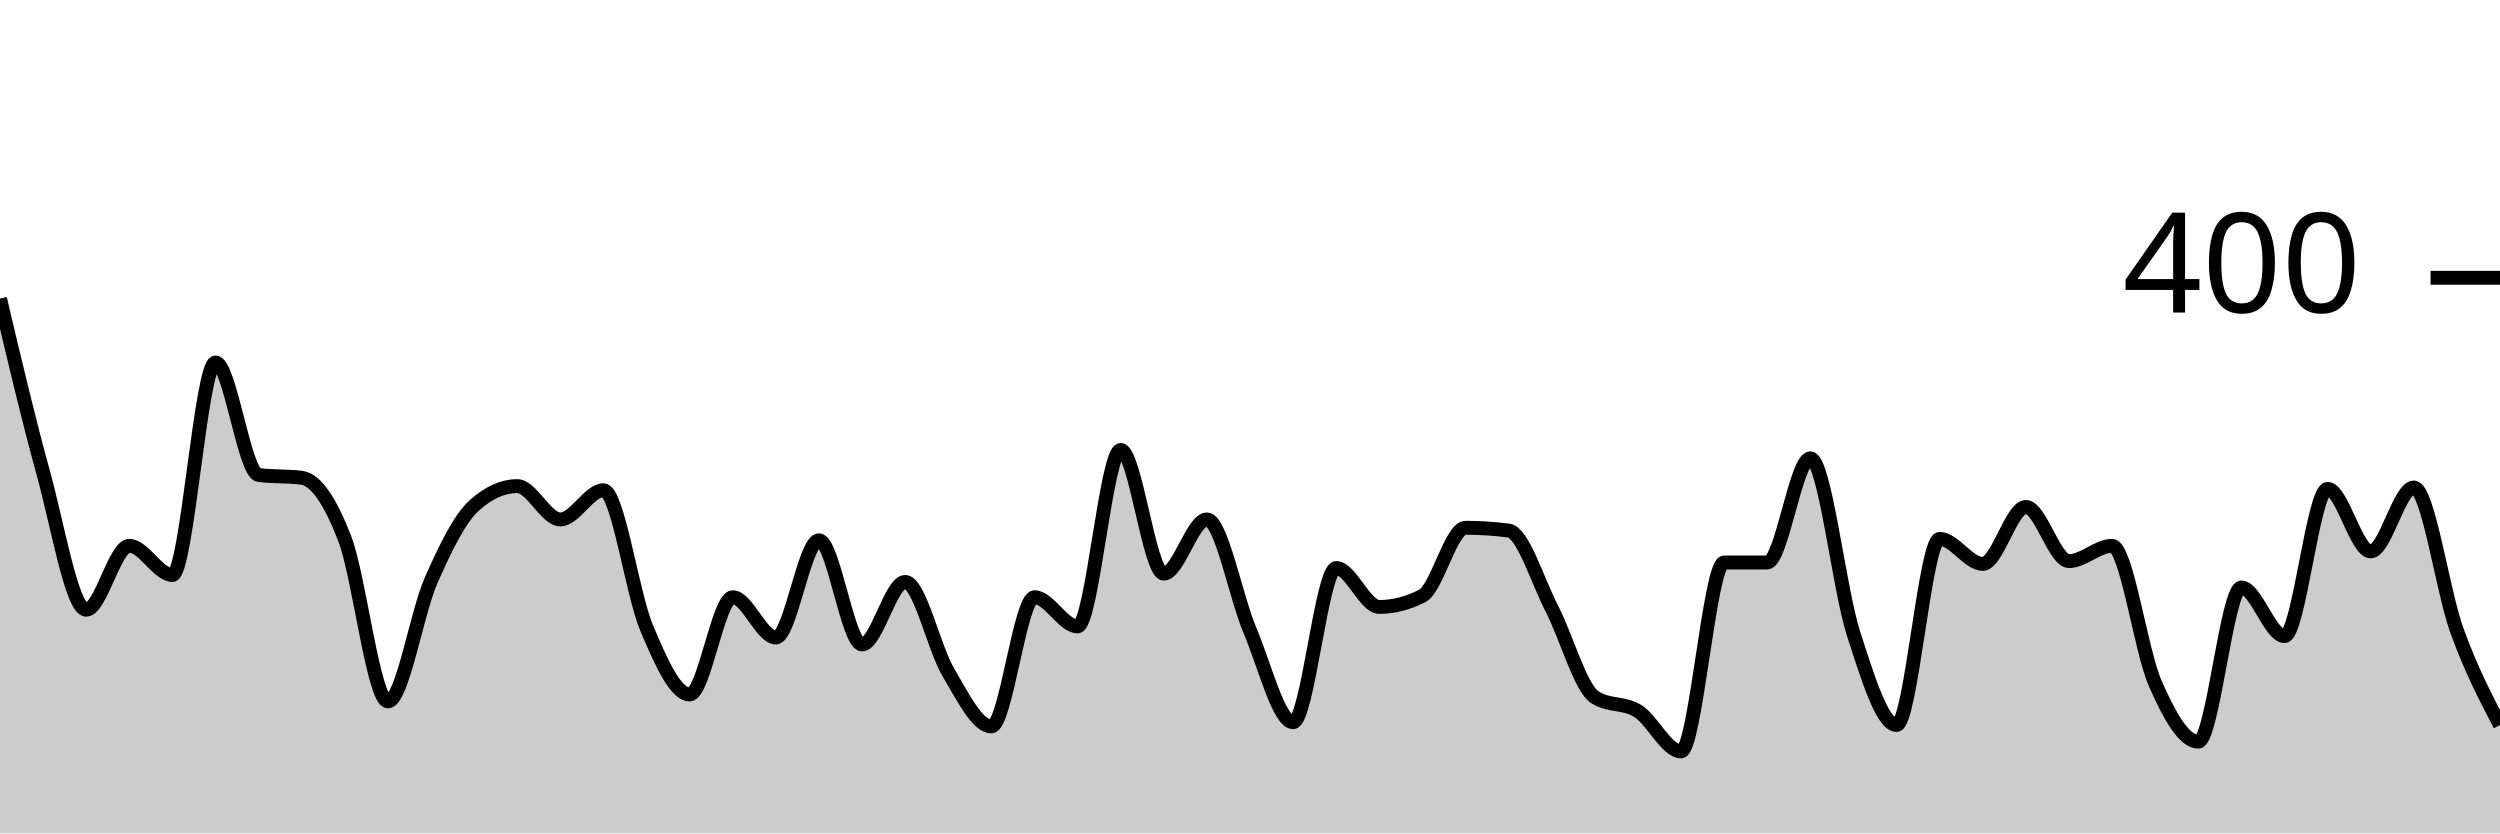
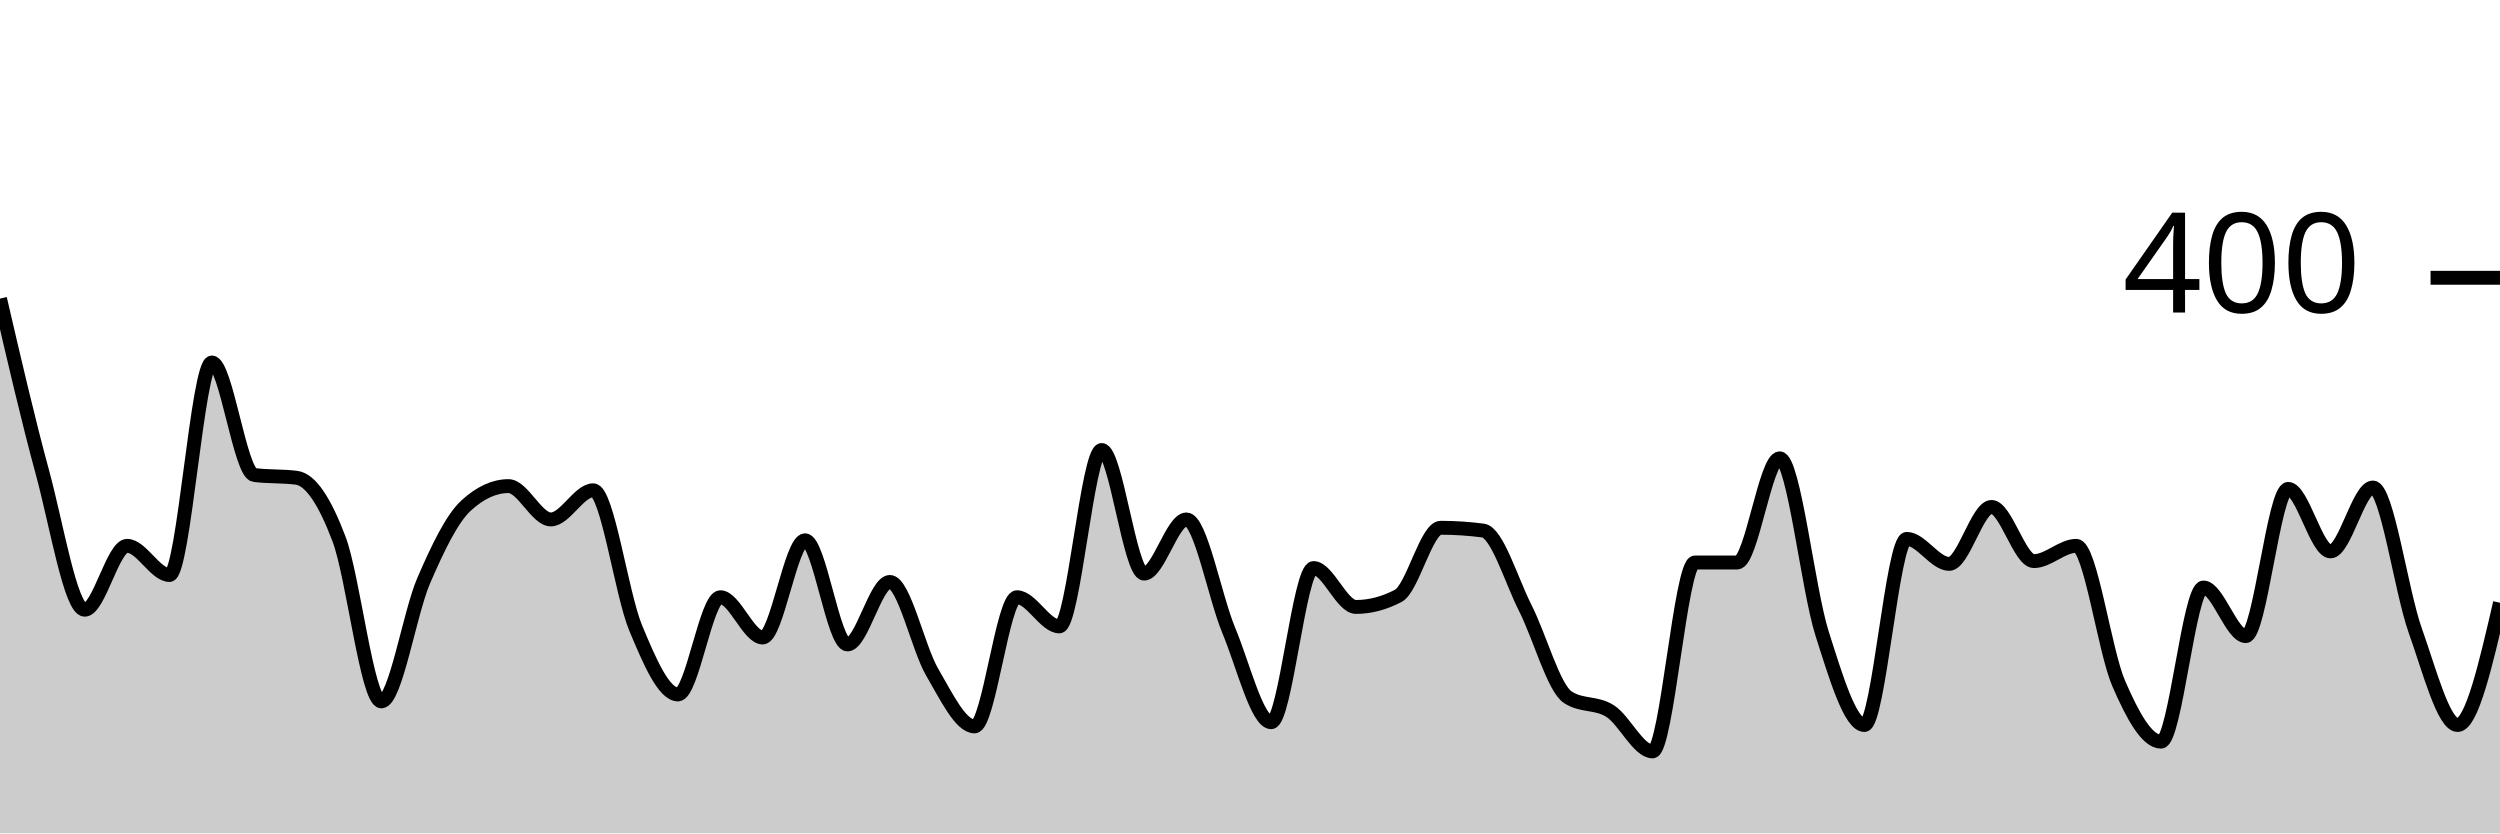
<svg xmlns="http://www.w3.org/2000/svg" viewBox="0 0 180 60">
  <g transform="translate(0,20)">
-     <path class="area" fill="rgba(0, 0, 0, 0.2)" d="M0,1.5C1.034,5.883,2.069,10.267,3.103,14C4.138,17.733,5.172,23.9,6.207,23.9C7.241,23.9,8.276,19.3,9.31,19.3C10.345,19.3,11.379,21.4,12.414,21.4C13.448,21.4,14.483,6.1,15.517,6.1C16.552,6.1,17.586,14.067,18.621,14.2C19.655,14.333,20.69,14.267,21.724,14.4C22.759,14.533,23.793,16.117,24.828,18.8C25.862,21.483,26.897,30.5,27.931,30.5C28.966,30.5,30,24.15,31.034,21.8C32.069,19.45,33.103,17.333,34.138,16.4C35.172,15.467,36.207,15,37.241,15C38.276,15,39.31,17.4,40.345,17.4C41.379,17.4,42.414,15.3,43.448,15.3C44.483,15.3,45.517,22.75,46.552,25.2C47.586,27.65,48.621,30,49.655,30C50.69,30,51.724,23,52.759,23C53.793,23,54.828,25.9,55.862,25.9C56.897,25.9,57.931,18.9,58.966,18.9C60,18.9,61.034,26.4,62.069,26.4C63.103,26.4,64.138,21.9,65.172,21.9C66.207,21.9,67.241,26.667,68.276,28.4C69.31,30.133,70.345,32.3,71.379,32.3C72.414,32.3,73.448,23,74.483,23C75.517,23,76.552,25.1,77.586,25.1C78.621,25.1,79.655,12.4,80.69,12.4C81.724,12.4,82.759,21.3,83.793,21.3C84.828,21.3,85.862,17.4,86.897,17.4C87.931,17.4,88.966,22.967,90,25.4C91.034,27.833,92.069,32,93.103,32C94.138,32,95.172,20.9,96.207,20.9C97.241,20.9,98.276,23.7,99.31,23.7C100.345,23.7,101.379,23.433,102.414,22.9C103.448,22.367,104.483,18,105.517,18C106.552,18,107.586,18.067,108.621,18.2C109.655,18.333,110.69,21.8,111.724,23.8C112.759,25.8,113.793,29.533,114.828,30.2C115.862,30.867,116.897,30.55,117.931,31.2C118.966,31.85,120,34.1,121.034,34.1C122.069,34.1,123.103,20.5,124.138,20.5C125.172,20.5,126.207,20.5,127.241,20.5C128.276,20.5,129.31,13,130.345,13C131.379,13,132.414,22.4,133.448,25.6C134.483,28.8,135.517,32.2,136.552,32.2C137.586,32.2,138.621,18.8,139.655,18.8C140.69,18.8,141.724,20.6,142.759,20.6C143.793,20.6,144.828,16.5,145.862,16.5C146.897,16.5,147.931,20.4,148.966,20.4C150,20.4,151.034,19.3,152.069,19.3C153.103,19.3,154.138,26.85,155.172,29.2C156.207,31.55,157.241,33.4,158.276,33.4C159.31,33.4,160.345,22.3,161.379,22.3C162.414,22.3,163.448,25.8,164.483,25.8C165.517,25.8,166.552,15.2,167.586,15.2C168.621,15.2,169.655,19.7,170.69,19.7C171.724,19.7,172.759,15.1,173.793,15.1C174.828,15.1,175.862,22.55,176.897,25.4C177.931,28.25,178.966,30.225,180,32.2L180,40C178.966,40,177.931,40,176.897,40C175.862,40,174.828,40,173.793,40C172.759,40,171.724,40,170.69,40C169.655,40,168.621,40,167.586,40C166.552,40,165.517,40,164.483,40C163.448,40,162.414,40,161.379,40C160.345,40,159.31,40,158.276,40C157.241,40,156.207,40,155.172,40C154.138,40,153.103,40,152.069,40C151.034,40,150,40,148.966,40C147.931,40,146.897,40,145.862,40C144.828,40,143.793,40,142.759,40C141.724,40,140.69,40,139.655,40C138.621,40,137.586,40,136.552,40C135.517,40,134.483,40,133.448,40C132.414,40,131.379,40,130.345,40C129.31,40,128.276,40,127.241,40C126.207,40,125.172,40,124.138,40C123.103,40,122.069,40,121.034,40C120,40,118.966,40,117.931,40C116.897,40,115.862,40,114.828,40C113.793,40,112.759,40,111.724,40C110.69,40,109.655,40,108.621,40C107.586,40,106.552,40,105.517,40C104.483,40,103.448,40,102.414,40C101.379,40,100.345,40,99.31,40C98.276,40,97.241,40,96.207,40C95.172,40,94.138,40,93.103,40C92.069,40,91.034,40,90,40C88.966,40,87.931,40,86.897,40C85.862,40,84.828,40,83.793,40C82.759,40,81.724,40,80.69,40C79.655,40,78.621,40,77.586,40C76.552,40,75.517,40,74.483,40C73.448,40,72.414,40,71.379,40C70.345,40,69.31,40,68.276,40C67.241,40,66.207,40,65.172,40C64.138,40,63.103,40,62.069,40C61.034,40,60,40,58.966,40C57.931,40,56.897,40,55.862,40C54.828,40,53.793,40,52.759,40C51.724,40,50.69,40,49.655,40C48.621,40,47.586,40,46.552,40C45.517,40,44.483,40,43.448,40C42.414,40,41.379,40,40.345,40C39.31,40,38.276,40,37.241,40C36.207,40,35.172,40,34.138,40C33.103,40,32.069,40,31.034,40C30,40,28.966,40,27.931,40C26.897,40,25.862,40,24.828,40C23.793,40,22.759,40,21.724,40C20.69,40,19.655,40,18.621,40C17.586,40,16.552,40,15.517,40C14.483,40,13.448,40,12.414,40C11.379,40,10.345,40,9.31,40C8.276,40,7.241,40,6.207,40C5.172,40,4.138,40,3.103,40C2.069,40,1.034,40,0,40Z" />
-     <path class="line" stroke="black" fill="none" d="M0,1.5C1.034,5.883,2.069,10.267,3.103,14C4.138,17.733,5.172,23.9,6.207,23.9C7.241,23.9,8.276,19.3,9.31,19.3C10.345,19.3,11.379,21.4,12.414,21.4C13.448,21.4,14.483,6.1,15.517,6.1C16.552,6.1,17.586,14.067,18.621,14.2C19.655,14.333,20.69,14.267,21.724,14.4C22.759,14.533,23.793,16.117,24.828,18.8C25.862,21.483,26.897,30.5,27.931,30.5C28.966,30.5,30,24.15,31.034,21.8C32.069,19.45,33.103,17.333,34.138,16.4C35.172,15.467,36.207,15,37.241,15C38.276,15,39.31,17.4,40.345,17.4C41.379,17.4,42.414,15.3,43.448,15.3C44.483,15.3,45.517,22.75,46.552,25.2C47.586,27.65,48.621,30,49.655,30C50.69,30,51.724,23,52.759,23C53.793,23,54.828,25.9,55.862,25.9C56.897,25.9,57.931,18.9,58.966,18.9C60,18.9,61.034,26.4,62.069,26.4C63.103,26.4,64.138,21.9,65.172,21.9C66.207,21.9,67.241,26.667,68.276,28.4C69.31,30.133,70.345,32.3,71.379,32.3C72.414,32.3,73.448,23,74.483,23C75.517,23,76.552,25.1,77.586,25.1C78.621,25.1,79.655,12.4,80.69,12.4C81.724,12.4,82.759,21.3,83.793,21.3C84.828,21.3,85.862,17.4,86.897,17.4C87.931,17.4,88.966,22.967,90,25.4C91.034,27.833,92.069,32,93.103,32C94.138,32,95.172,20.9,96.207,20.9C97.241,20.9,98.276,23.7,99.31,23.7C100.345,23.7,101.379,23.433,102.414,22.9C103.448,22.367,104.483,18,105.517,18C106.552,18,107.586,18.067,108.621,18.2C109.655,18.333,110.69,21.8,111.724,23.8C112.759,25.8,113.793,29.533,114.828,30.2C115.862,30.867,116.897,30.55,117.931,31.2C118.966,31.85,120,34.1,121.034,34.1C122.069,34.1,123.103,20.5,124.138,20.5C125.172,20.5,126.207,20.5,127.241,20.5C128.276,20.5,129.31,13,130.345,13C131.379,13,132.414,22.4,133.448,25.6C134.483,28.8,135.517,32.2,136.552,32.2C137.586,32.2,138.621,18.8,139.655,18.8C140.69,18.8,141.724,20.6,142.759,20.6C143.793,20.6,144.828,16.5,145.862,16.5C146.897,16.5,147.931,20.4,148.966,20.4C150,20.4,151.034,19.3,152.069,19.3C153.103,19.3,154.138,26.85,155.172,29.2C156.207,31.55,157.241,33.4,158.276,33.4C159.31,33.4,160.345,22.3,161.379,22.3C162.414,22.3,163.448,25.8,164.483,25.8C165.517,25.8,166.552,15.2,167.586,15.2C168.621,15.2,169.655,19.7,170.69,19.7C171.724,19.7,172.759,15.1,173.793,15.1C174.828,15.1,175.862,22.55,176.897,25.4C177.931,28.25,178.966,30.225,180,32.2" />
+     <path class="area" fill="rgba(0, 0, 0, 0.2)" d="M0,1.5C1.017,5.883,2.034,10.267,3.051,14C4.068,17.733,5.085,23.9,6.102,23.9C7.119,23.9,8.136,19.3,9.153,19.3C10.169,19.3,11.186,21.4,12.203,21.4C13.22,21.4,14.237,6.1,15.254,6.1C16.271,6.1,17.288,14.067,18.305,14.2C19.322,14.333,20.339,14.267,21.356,14.4C22.373,14.533,23.39,16.117,24.407,18.8C25.424,21.483,26.441,30.5,27.458,30.5C28.475,30.5,29.492,24.15,30.508,21.8C31.525,19.45,32.542,17.333,33.559,16.4C34.576,15.467,35.593,15,36.61,15C37.627,15,38.644,17.4,39.661,17.4C40.678,17.4,41.695,15.3,42.712,15.3C43.729,15.3,44.746,22.75,45.763,25.2C46.78,27.65,47.797,30,48.814,30C49.831,30,50.847,23,51.864,23C52.881,23,53.898,25.9,54.915,25.9C55.932,25.9,56.949,18.9,57.966,18.9C58.983,18.9,60,26.4,61.017,26.4C62.034,26.4,63.051,21.9,64.068,21.9C65.085,21.9,66.102,26.667,67.119,28.4C68.136,30.133,69.153,32.3,70.169,32.3C71.186,32.3,72.203,23,73.22,23C74.237,23,75.254,25.1,76.271,25.1C77.288,25.1,78.305,12.4,79.322,12.4C80.339,12.4,81.356,21.3,82.373,21.3C83.39,21.3,84.407,17.4,85.424,17.4C86.441,17.4,87.458,22.967,88.475,25.4C89.492,27.833,90.508,32,91.525,32C92.542,32,93.559,20.9,94.576,20.9C95.593,20.9,96.61,23.7,97.627,23.7C98.644,23.7,99.661,23.433,100.678,22.9C101.695,22.367,102.712,18,103.729,18C104.746,18,105.763,18.067,106.78,18.2C107.797,18.333,108.814,21.8,109.831,23.8C110.847,25.8,111.864,29.533,112.881,30.2C113.898,30.867,114.915,30.55,115.932,31.2C116.949,31.85,117.966,34.1,118.983,34.1C120,34.1,121.017,20.5,122.034,20.5C123.051,20.5,124.068,20.5,125.085,20.5C126.102,20.5,127.119,13,128.136,13C129.153,13,130.169,22.4,131.186,25.6C132.203,28.8,133.22,32.2,134.237,32.2C135.254,32.2,136.271,18.8,137.288,18.8C138.305,18.8,139.322,20.6,140.339,20.6C141.356,20.6,142.373,16.5,143.39,16.5C144.407,16.5,145.424,20.4,146.441,20.4C147.458,20.4,148.475,19.3,149.492,19.3C150.508,19.3,151.525,26.85,152.542,29.2C153.559,31.55,154.576,33.4,155.593,33.4C156.61,33.4,157.627,22.3,158.644,22.3C159.661,22.3,160.678,25.8,161.695,25.8C162.712,25.8,163.729,15.2,164.746,15.2C165.763,15.2,166.78,19.7,167.797,19.7C168.814,19.7,169.831,15.1,170.847,15.1C171.864,15.1,172.881,22.55,173.898,25.4C174.915,28.25,175.932,32.2,176.949,32.2C177.966,32.2,178.983,27.8,180,23.4L180,40C178.983,40,177.966,40,176.949,40C175.932,40,174.915,40,173.898,40C172.881,40,171.864,40,170.847,40C169.831,40,168.814,40,167.797,40C166.78,40,165.763,40,164.746,40C163.729,40,162.712,40,161.695,40C160.678,40,159.661,40,158.644,40C157.627,40,156.61,40,155.593,40C154.576,40,153.559,40,152.542,40C151.525,40,150.508,40,149.492,40C148.475,40,147.458,40,146.441,40C145.424,40,144.407,40,143.39,40C142.373,40,141.356,40,140.339,40C139.322,40,138.305,40,137.288,40C136.271,40,135.254,40,134.237,40C133.22,40,132.203,40,131.186,40C130.169,40,129.153,40,128.136,40C127.119,40,126.102,40,125.085,40C124.068,40,123.051,40,122.034,40C121.017,40,120,40,118.983,40C117.966,40,116.949,40,115.932,40C114.915,40,113.898,40,112.881,40C111.864,40,110.847,40,109.831,40C108.814,40,107.797,40,106.78,40C105.763,40,104.746,40,103.729,40C102.712,40,101.695,40,100.678,40C99.661,40,98.644,40,97.627,40C96.61,40,95.593,40,94.576,40C93.559,40,92.542,40,91.525,40C90.508,40,89.492,40,88.475,40C87.458,40,86.441,40,85.424,40C84.407,40,83.39,40,82.373,40C81.356,40,80.339,40,79.322,40C78.305,40,77.288,40,76.271,40C75.254,40,74.237,40,73.22,40C72.203,40,71.186,40,70.169,40C69.153,40,68.136,40,67.119,40C66.102,40,65.085,40,64.068,40C63.051,40,62.034,40,61.017,40C60,40,58.983,40,57.966,40C56.949,40,55.932,40,54.915,40C53.898,40,52.881,40,51.864,40C50.847,40,49.831,40,48.814,40C47.797,40,46.78,40,45.763,40C44.746,40,43.729,40,42.712,40C41.695,40,40.678,40,39.661,40C38.644,40,37.627,40,36.61,40C35.593,40,34.576,40,33.559,40C32.542,40,31.525,40,30.508,40C29.492,40,28.475,40,27.458,40C26.441,40,25.424,40,24.407,40C23.39,40,22.373,40,21.356,40C20.339,40,19.322,40,18.305,40C17.288,40,16.271,40,15.254,40C14.237,40,13.22,40,12.203,40C11.186,40,10.169,40,9.153,40C8.136,40,7.119,40,6.102,40C5.085,40,4.068,40,3.051,40C2.034,40,1.017,40,0,40Z" />
+     <path class="line" stroke="black" fill="none" d="M0,1.5C1.017,5.883,2.034,10.267,3.051,14C4.068,17.733,5.085,23.9,6.102,23.9C7.119,23.9,8.136,19.3,9.153,19.3C10.169,19.3,11.186,21.4,12.203,21.4C13.22,21.4,14.237,6.1,15.254,6.1C16.271,6.1,17.288,14.067,18.305,14.2C19.322,14.333,20.339,14.267,21.356,14.4C22.373,14.533,23.39,16.117,24.407,18.8C25.424,21.483,26.441,30.5,27.458,30.5C28.475,30.5,29.492,24.15,30.508,21.8C31.525,19.45,32.542,17.333,33.559,16.4C34.576,15.467,35.593,15,36.61,15C37.627,15,38.644,17.4,39.661,17.4C40.678,17.4,41.695,15.3,42.712,15.3C43.729,15.3,44.746,22.75,45.763,25.2C46.78,27.65,47.797,30,48.814,30C49.831,30,50.847,23,51.864,23C52.881,23,53.898,25.9,54.915,25.9C55.932,25.9,56.949,18.9,57.966,18.9C58.983,18.9,60,26.4,61.017,26.4C62.034,26.4,63.051,21.9,64.068,21.9C65.085,21.9,66.102,26.667,67.119,28.4C68.136,30.133,69.153,32.3,70.169,32.3C71.186,32.3,72.203,23,73.22,23C74.237,23,75.254,25.1,76.271,25.1C77.288,25.1,78.305,12.4,79.322,12.4C80.339,12.4,81.356,21.3,82.373,21.3C83.39,21.3,84.407,17.4,85.424,17.4C86.441,17.4,87.458,22.967,88.475,25.4C89.492,27.833,90.508,32,91.525,32C92.542,32,93.559,20.9,94.576,20.9C95.593,20.9,96.61,23.7,97.627,23.7C98.644,23.7,99.661,23.433,100.678,22.9C101.695,22.367,102.712,18,103.729,18C104.746,18,105.763,18.067,106.78,18.2C107.797,18.333,108.814,21.8,109.831,23.8C110.847,25.8,111.864,29.533,112.881,30.2C113.898,30.867,114.915,30.55,115.932,31.2C116.949,31.85,117.966,34.1,118.983,34.1C120,34.1,121.017,20.5,122.034,20.5C123.051,20.5,124.068,20.5,125.085,20.5C126.102,20.5,127.119,13,128.136,13C129.153,13,130.169,22.4,131.186,25.6C132.203,28.8,133.22,32.2,134.237,32.2C135.254,32.2,136.271,18.8,137.288,18.8C138.305,18.8,139.322,20.6,140.339,20.6C141.356,20.6,142.373,16.5,143.39,16.5C144.407,16.5,145.424,20.4,146.441,20.4C147.458,20.4,148.475,19.3,149.492,19.3C150.508,19.3,151.525,26.85,152.542,29.2C153.559,31.55,154.576,33.4,155.593,33.4C156.61,33.4,157.627,22.3,158.644,22.3C159.661,22.3,160.678,25.8,161.695,25.8C162.712,25.8,163.729,15.2,164.746,15.2C165.763,15.2,166.78,19.7,167.797,19.7C168.814,19.7,169.831,15.1,170.847,15.1C171.864,15.1,172.881,22.55,173.898,25.4C174.915,28.25,175.932,32.2,176.949,32.2C177.966,32.2,178.983,27.8,180,23.4" />
    <path class="axis-ceiling" stroke-width="1" stroke="black" fill="none" d="M175,0L180,0" />
    <text class="axis-ceiling-label" font-family="sans-serif" text-anchor="end" font-size="10px" x="170" y="2.5">400</text>
  </g>
</svg>
